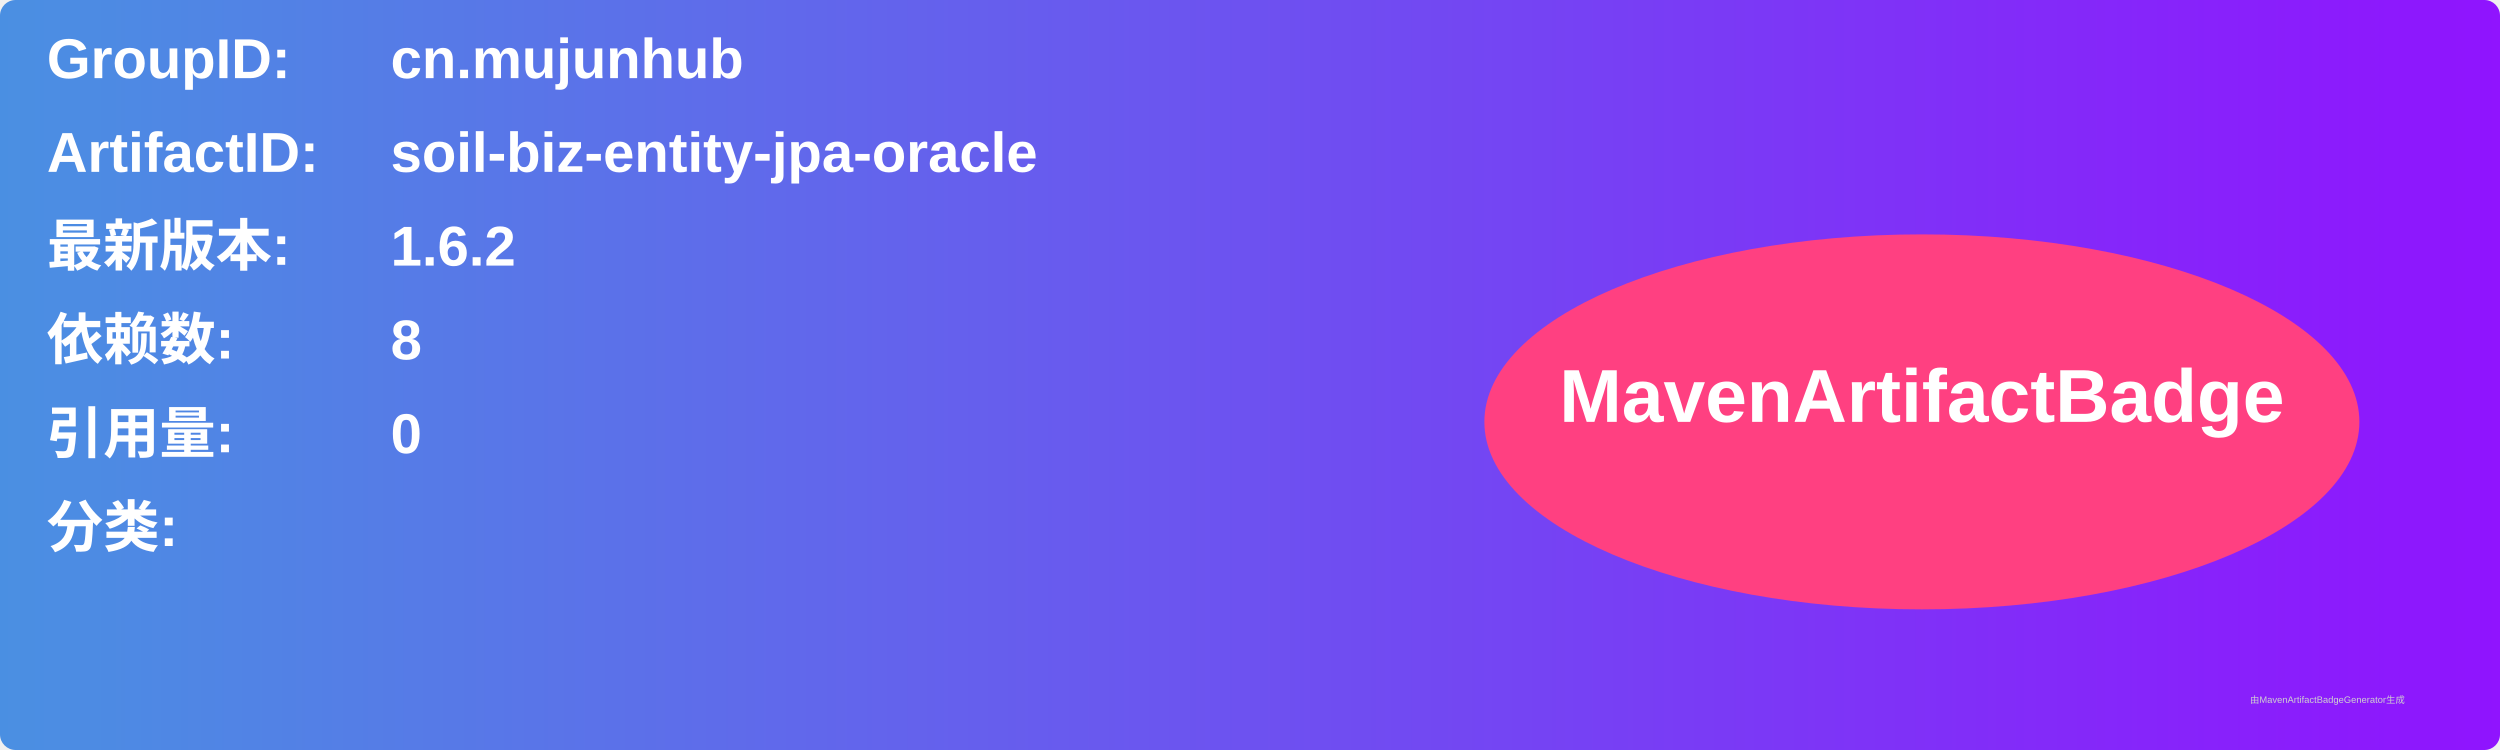
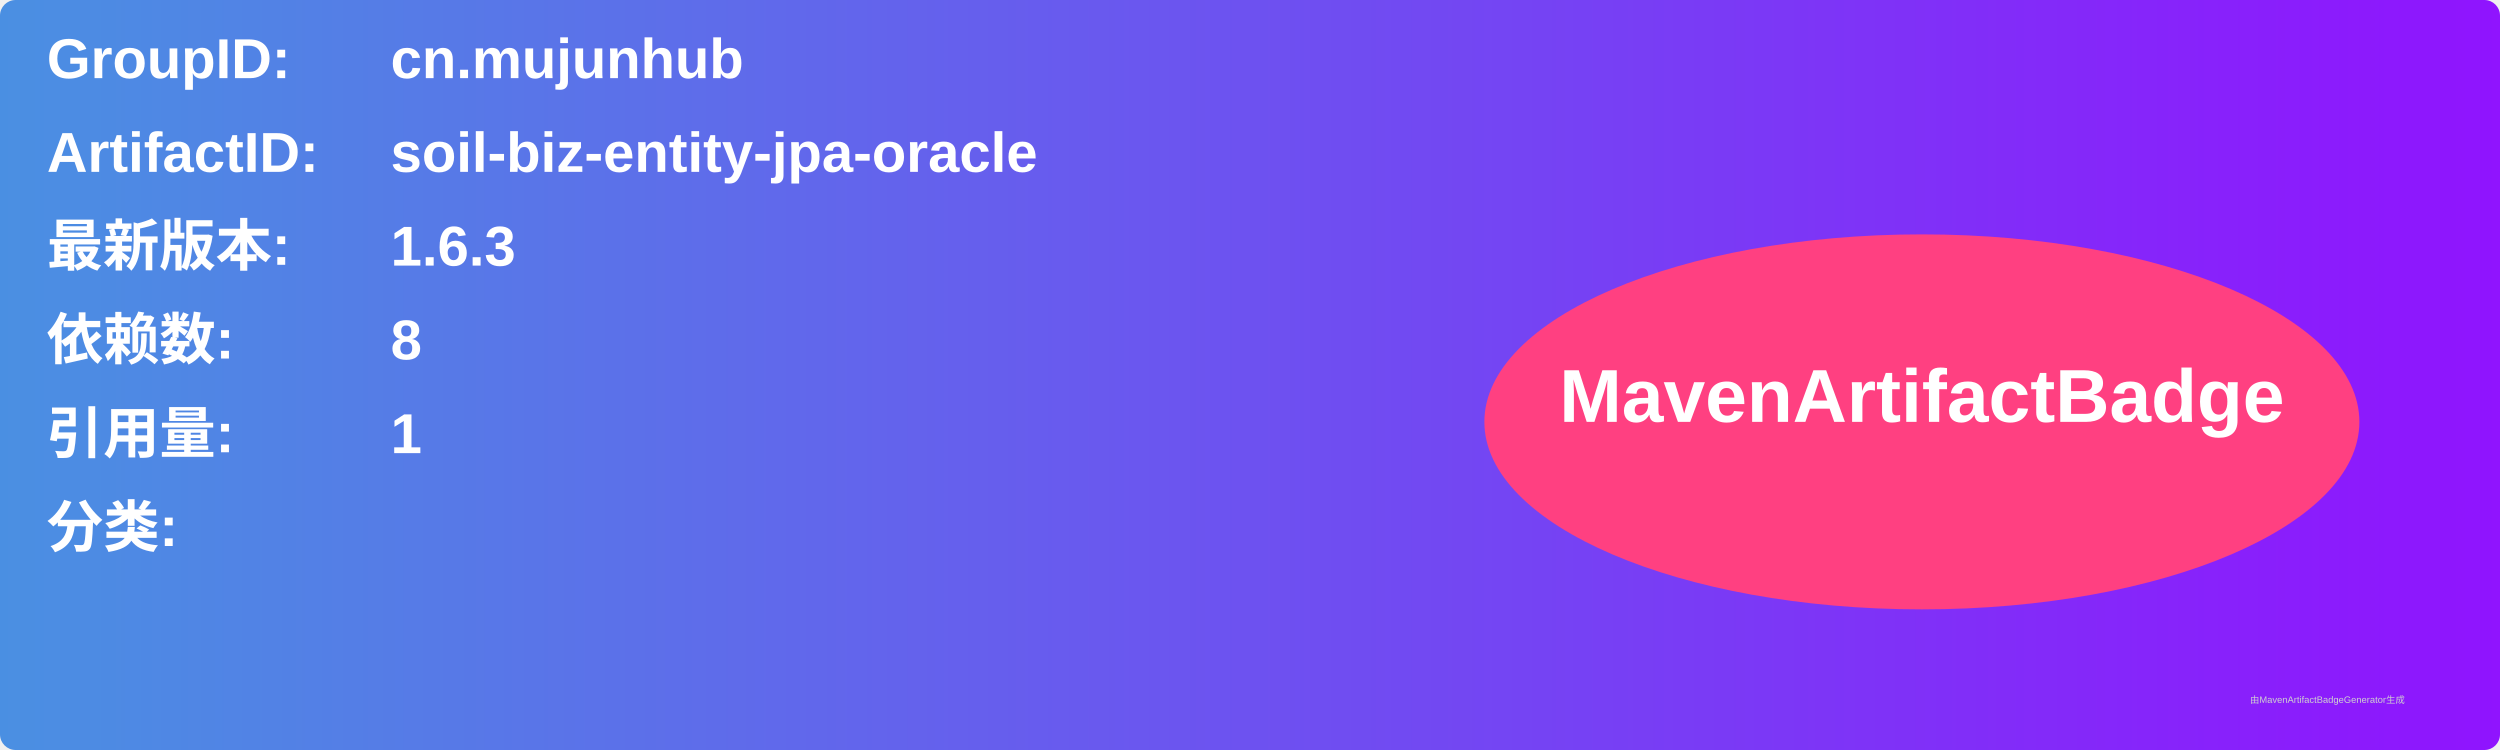
<svg xmlns="http://www.w3.org/2000/svg" width="800" height="240" viewBox="0 0 800 240">
  <linearGradient id="grad" x1="0%" y1="0%" x2="100%" y2="0%">
    <stop offset="0%" stop-color="#4a90e2" />
    <stop offset="100%" stop-color="#9013fe" />
  </linearGradient>
  <rect width="100%" height="100%" rx="5" ry="5" fill="url(#grad)" />
  <g transform="translate(15, 15)">
    <text x="0" y="10" font-family="Arial" font-size="18" fill="white" font-weight="bold" width="260">GroupID:</text>
    <text x="110" y="10" font-family="Arial" font-size="18" fill="white" font-weight="bold" width="460">cn.mujunhub</text>
    <text x="0" y="40" font-family="Arial" font-size="18" fill="white" font-weight="bold" width="260">ArtifactID:</text>
    <text x="110" y="40" font-family="Arial" font-size="18" fill="white" font-weight="bold" width="460">soil-biz-entity-jpa-oracle</text>
    <text x="0" y="70" font-family="Arial" font-size="18" fill="white" font-weight="bold">最新版本:</text>
    <text x="110" y="70" font-family="Arial" font-size="18" fill="white" font-weight="bold">
-       <tspan font-weight="bold">1.6.2</tspan>
+       <tspan font-weight="bold">1.6.3</tspan>
    </text>
    <text x="0" y="100" font-family="Arial" font-size="18" fill="white" font-weight="bold">依赖数: </text>
    <text x="110" y="100" font-family="Arial" font-size="18" fill="white">
      <tspan font-weight="bold">8</tspan>
    </text>
    <text x="0" y="130" font-family="Arial" font-size="18" fill="white" font-weight="bold">引用量: </text>
    <text x="110" y="130" font-family="Arial" font-size="18" fill="white">
-       <tspan font-weight="bold">0</tspan>
+       <tspan font-weight="bold">1</tspan>
    </text>
    <text x="0" y="160" font-family="Arial" font-size="18" fill="white" font-weight="bold">分类:</text>
    <text x="10" y="190" font-family="Arial" font-size="10" fill="white">
      <tspan font-weight="bold" />
    </text>
    <ellipse cx="600" cy="120" rx="140" ry="60" fill="#ff4081" />
    <text x="600" y="120" text-anchor="middle" font-family="Arial" font-size="24" fill="white" font-weight="bold">MavenArtifactBadge</text>
  </g>
  <text x="720" y="225" font-family="Arial" font-size="3" fill="#d0d0d0">由MavenArtifactBadgeGenerator生成</text>
</svg>
